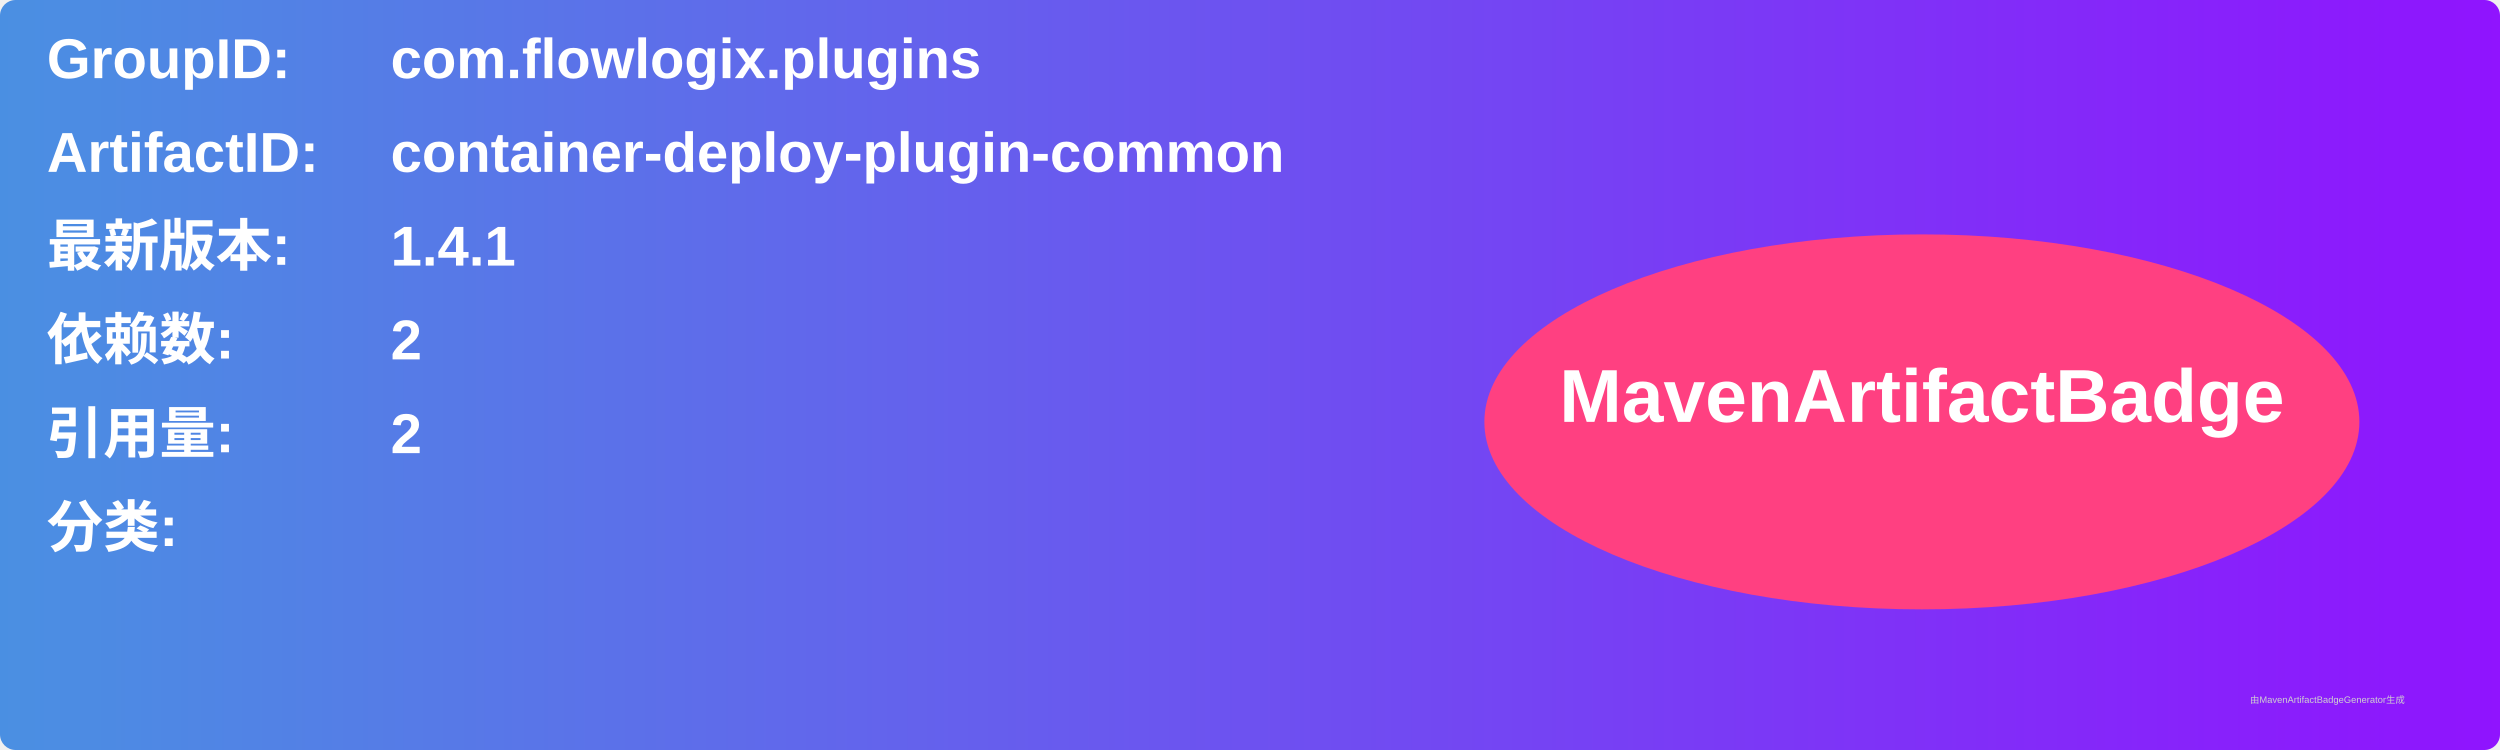
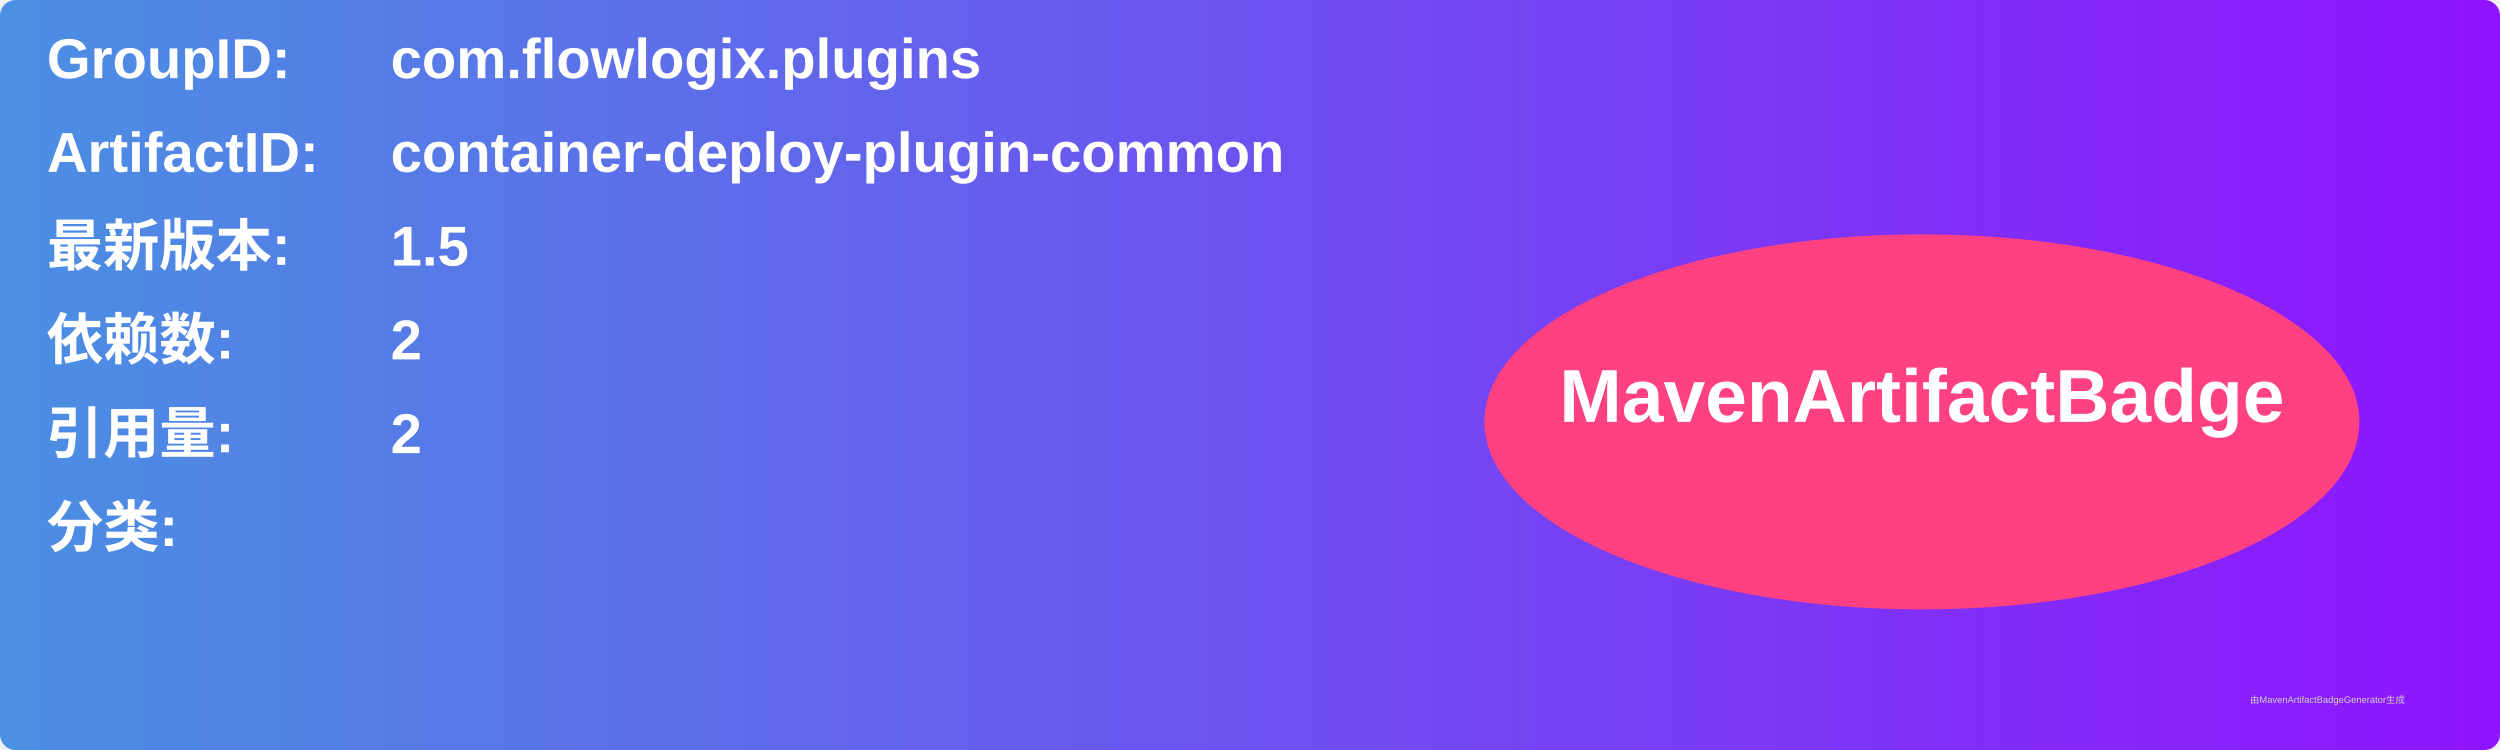
<svg xmlns="http://www.w3.org/2000/svg" width="800" height="240" viewBox="0 0 800 240">
  <linearGradient id="grad" x1="0%" y1="0%" x2="100%" y2="0%">
    <stop offset="0%" stop-color="#4a90e2" />
    <stop offset="100%" stop-color="#9013fe" />
  </linearGradient>
  <rect width="100%" height="100%" rx="5" ry="5" fill="url(#grad)" />
  <g transform="translate(15, 15)">
    <text x="0" y="10" font-family="Arial" font-size="18" fill="white" font-weight="bold" width="260">GroupID:</text>
    <text x="110" y="10" font-family="Arial" font-size="18" fill="white" font-weight="bold" width="460">com.flowlogix.plugins</text>
    <text x="0" y="40" font-family="Arial" font-size="18" fill="white" font-weight="bold" width="260">ArtifactID:</text>
    <text x="110" y="40" font-family="Arial" font-size="18" fill="white" font-weight="bold" width="460">container-deploy-plugin-common</text>
    <text x="0" y="70" font-family="Arial" font-size="18" fill="white" font-weight="bold">最新版本:</text>
    <text x="110" y="70" font-family="Arial" font-size="18" fill="white" font-weight="bold">
-       <tspan font-weight="bold">1.4.1</tspan>
+       <tspan font-weight="bold">1.5</tspan>
    </text>
    <text x="0" y="100" font-family="Arial" font-size="18" fill="white" font-weight="bold">依赖数: </text>
    <text x="110" y="100" font-family="Arial" font-size="18" fill="white">
      <tspan font-weight="bold">2</tspan>
    </text>
    <text x="0" y="130" font-family="Arial" font-size="18" fill="white" font-weight="bold">引用量: </text>
    <text x="110" y="130" font-family="Arial" font-size="18" fill="white">
      <tspan font-weight="bold">2</tspan>
    </text>
    <text x="0" y="160" font-family="Arial" font-size="18" fill="white" font-weight="bold">分类:</text>
    <text x="10" y="190" font-family="Arial" font-size="10" fill="white">
      <tspan font-weight="bold" />
    </text>
    <ellipse cx="600" cy="120" rx="140" ry="60" fill="#ff4081" />
    <text x="600" y="120" text-anchor="middle" font-family="Arial" font-size="24" fill="white" font-weight="bold">MavenArtifactBadge</text>
  </g>
  <text x="720" y="225" font-family="Arial" font-size="3" fill="#d0d0d0">由MavenArtifactBadgeGenerator生成</text>
</svg>
